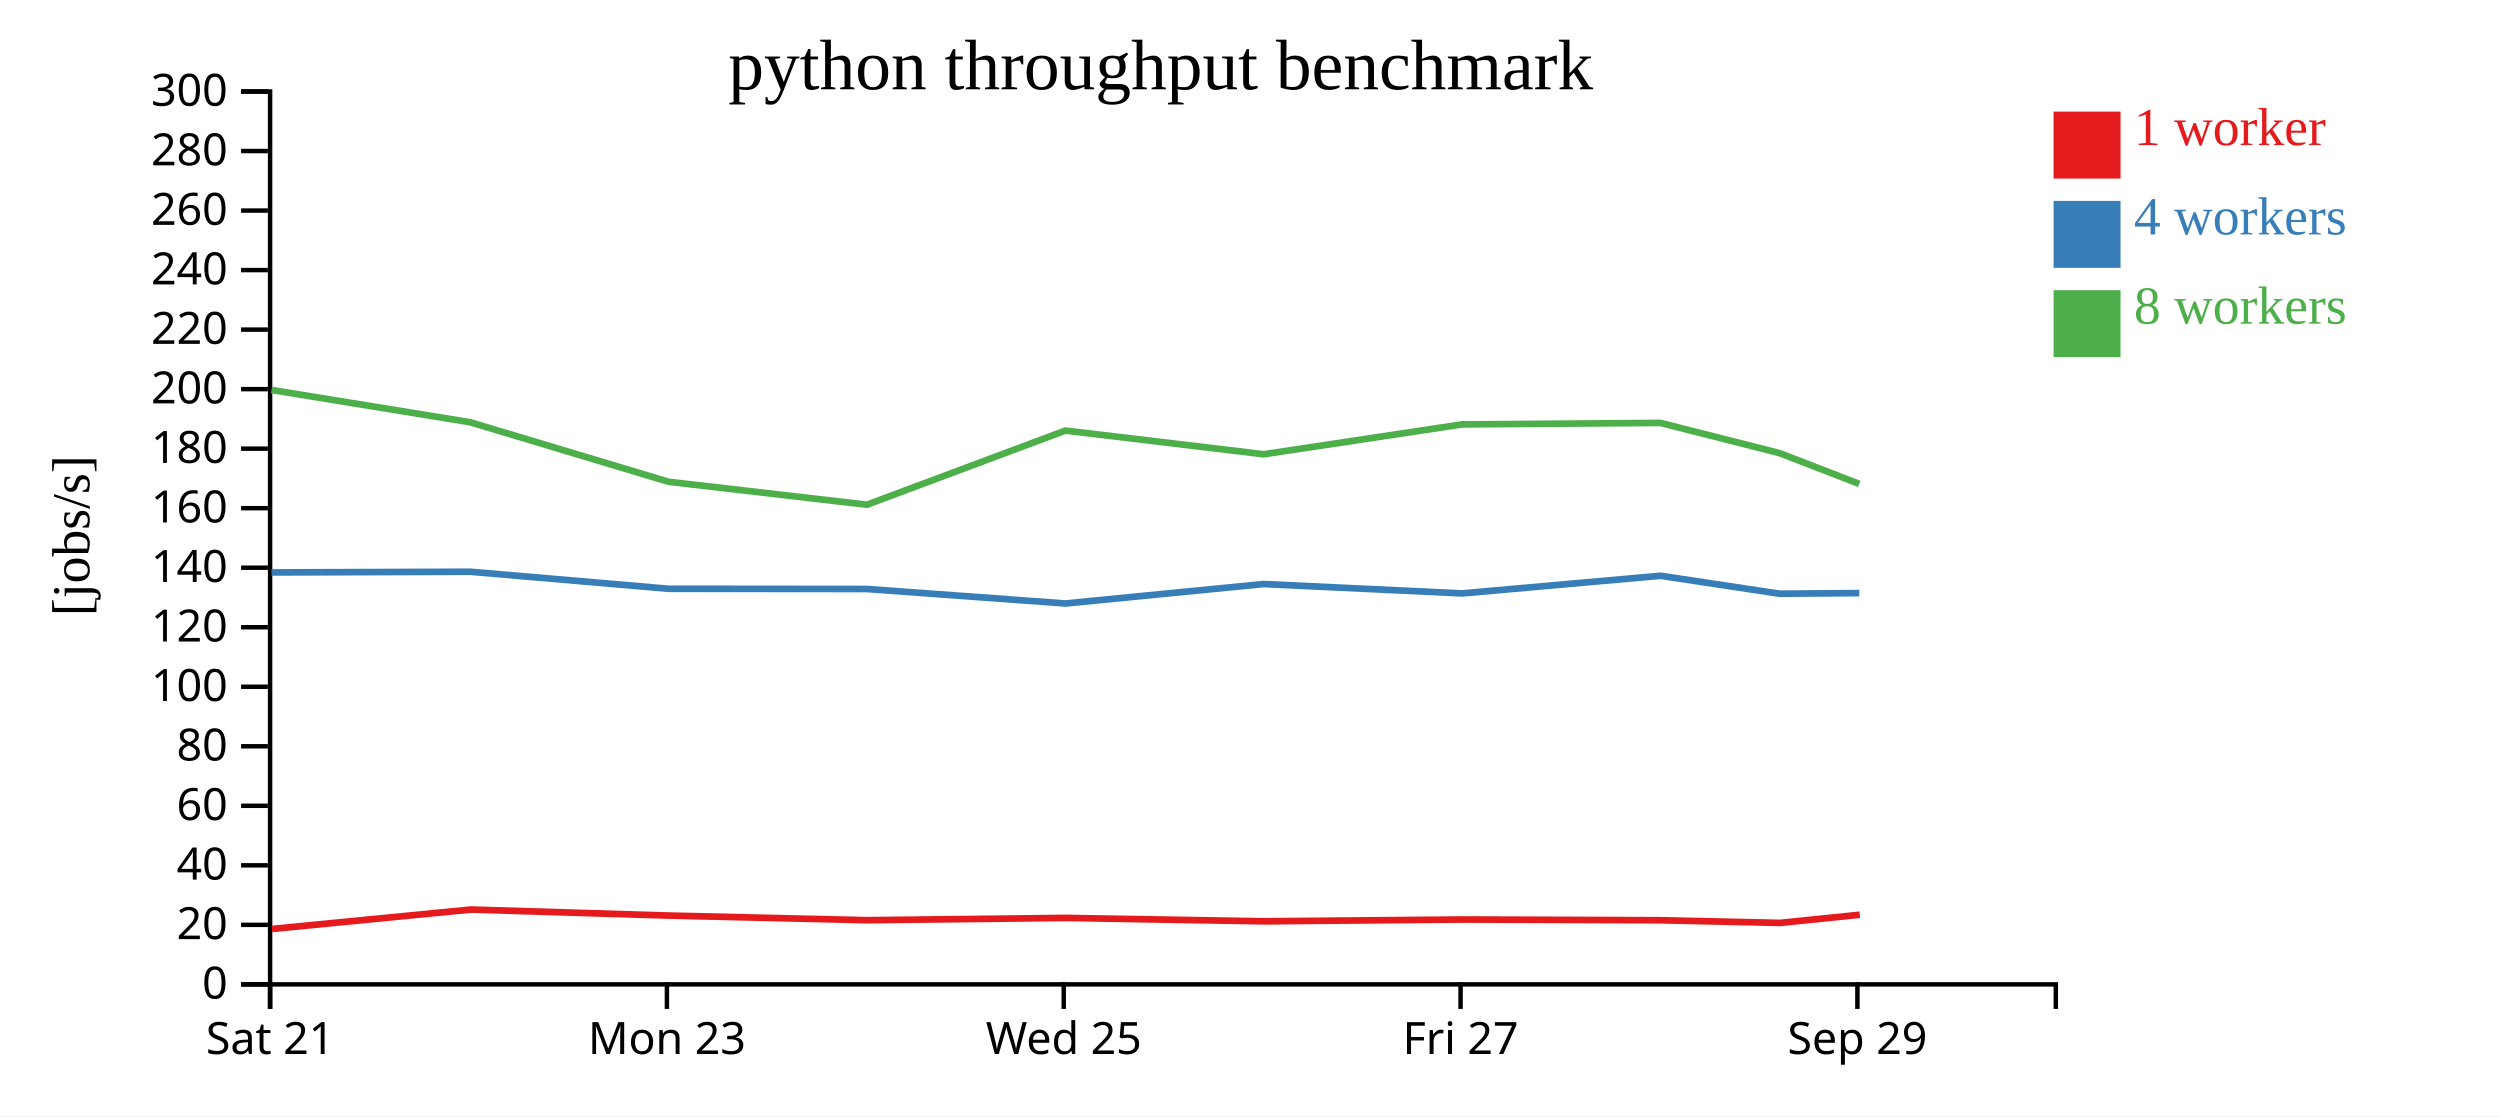
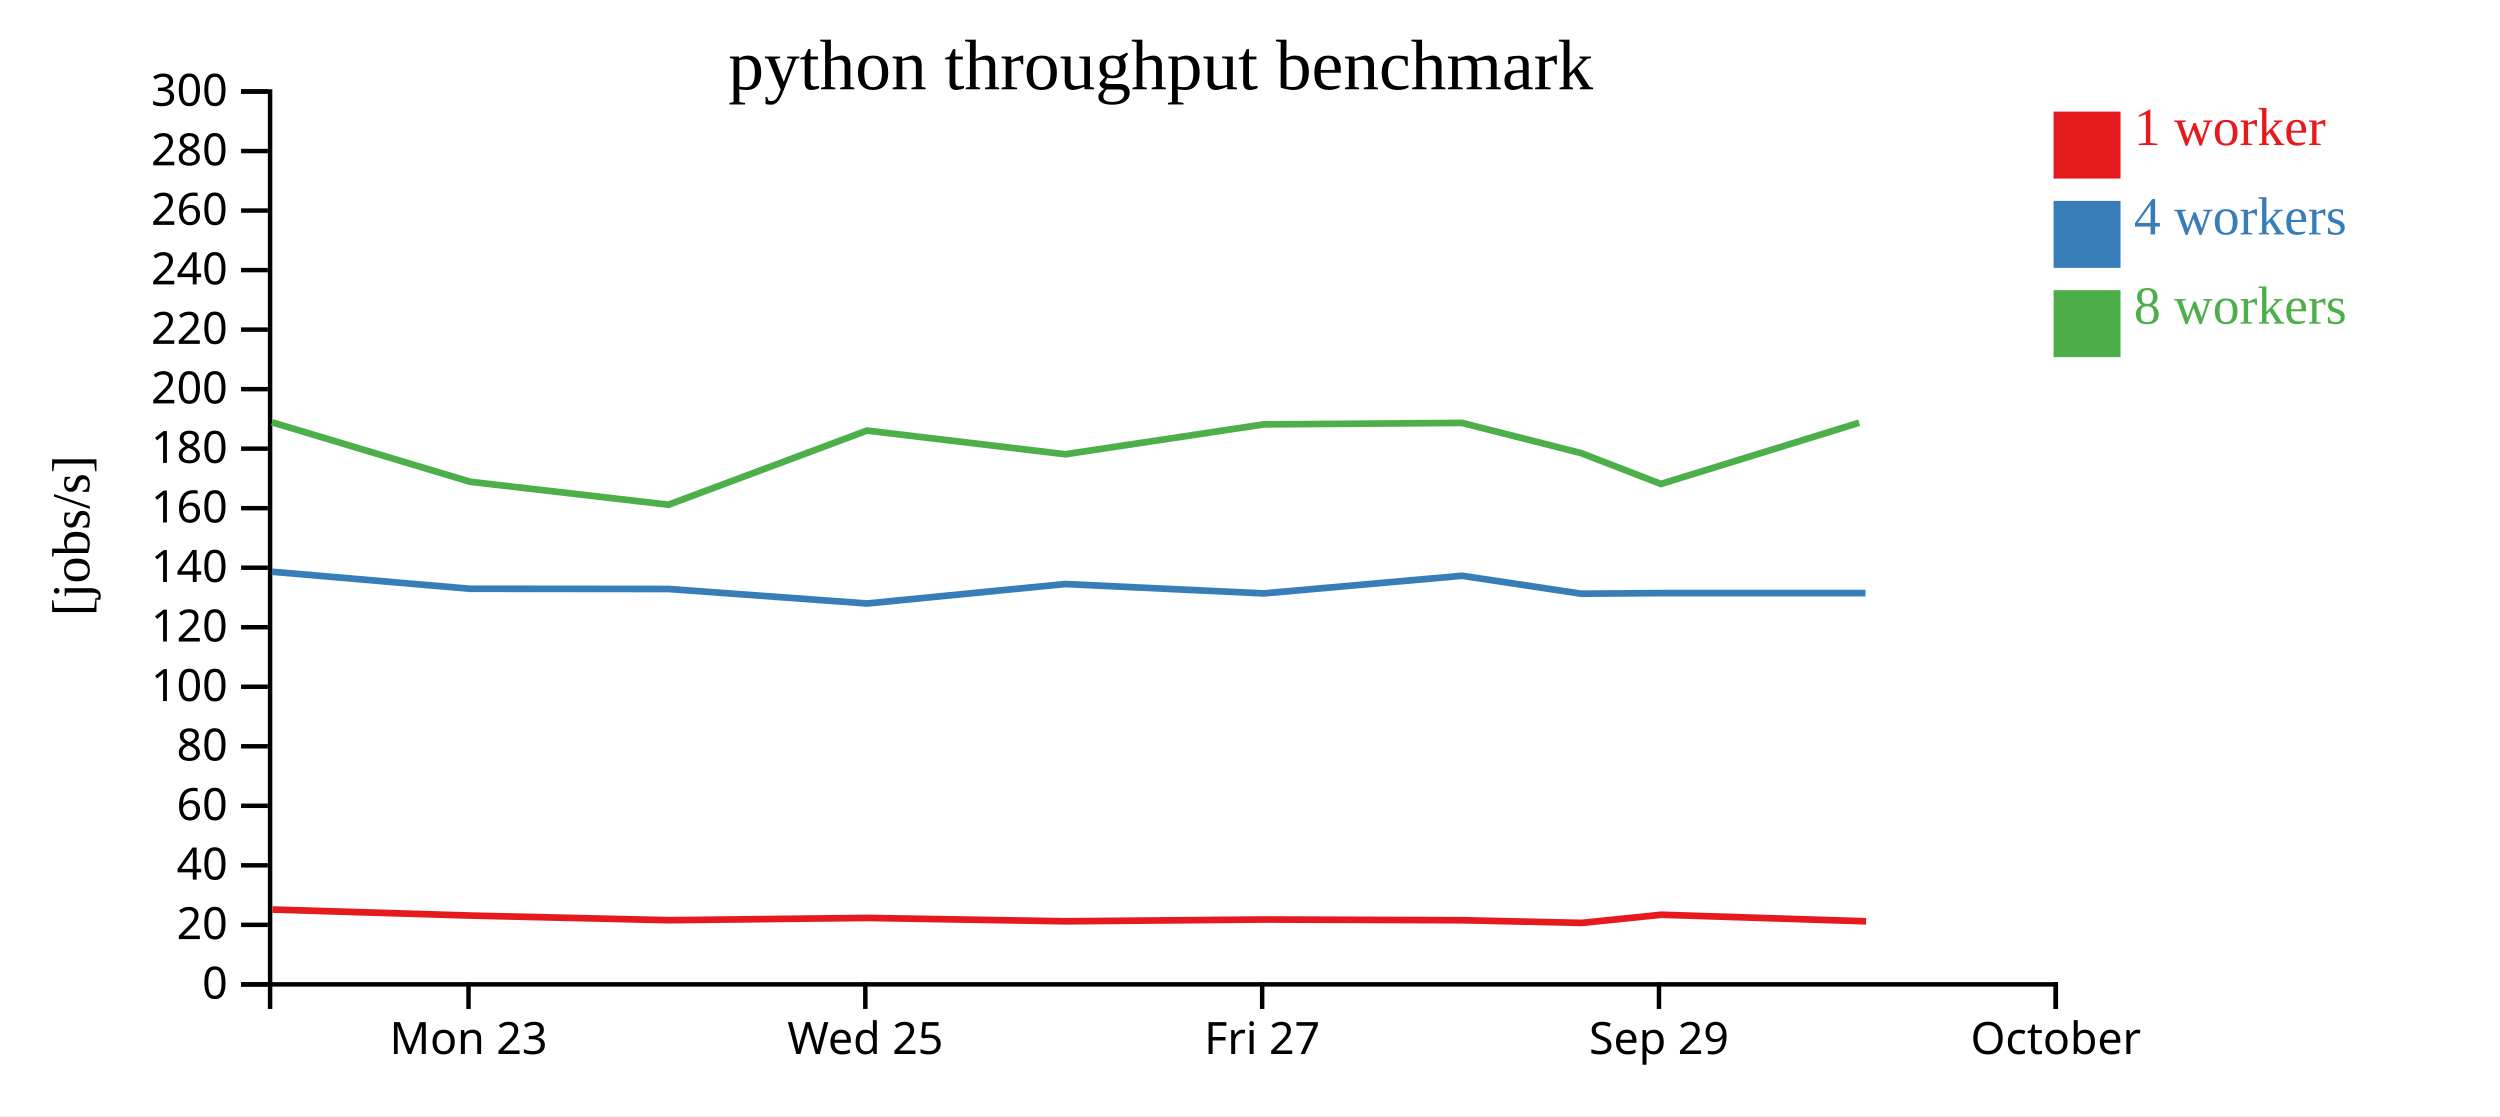
<svg xmlns="http://www.w3.org/2000/svg" width="560" height="250">
  <rect width="100%" height="100%" fill="white" />
  <g transform="translate(60,20)">
    <g transform="translate(0,200)" fill="none" font-size="10" font-family="sans-serif" text-anchor="middle">
      <path class="domain" stroke="currentColor" d="M0.5,6V0.5H400.5V6" />
-       <g class="tick" opacity="1" transform="translate(0.5,0)">
-         <line stroke="currentColor" y2="6" />
-         <text fill="currentColor" y="9" dy="0.71em">Sat 21</text>
-       </g>
-       <g class="tick" opacity="1" transform="translate(89.38889,0)">
+       <g class="tick" opacity="1" transform="translate(44.94444,0)">
        <line stroke="currentColor" y2="6" />
        <text fill="currentColor" y="9" dy="0.71em">Mon 23</text>
      </g>
-       <g class="tick" opacity="1" transform="translate(178.2778,0)">
+       <g class="tick" opacity="1" transform="translate(133.8333,0)">
        <line stroke="currentColor" y2="6" />
        <text fill="currentColor" y="9" dy="0.71em">Wed 25</text>
      </g>
-       <g class="tick" opacity="1" transform="translate(267.1667,0)">
+       <g class="tick" opacity="1" transform="translate(222.7222,0)">
        <line stroke="currentColor" y2="6" />
        <text fill="currentColor" y="9" dy="0.71em">Fri 27</text>
      </g>
-       <g class="tick" opacity="1" transform="translate(356.0556,0)">
+       <g class="tick" opacity="1" transform="translate(311.6111,0)">
        <line stroke="currentColor" y2="6" />
        <text fill="currentColor" y="9" dy="0.71em">Sep 29</text>
+       </g>
+       <g class="tick" opacity="1" transform="translate(400.5,0)">
+         <line stroke="currentColor" y2="6" />
+         <text fill="currentColor" y="9" dy="0.71em">October</text>
      </g>
    </g>
    <g fill="none" font-size="10" font-family="sans-serif" text-anchor="end">
      <path class="domain" stroke="currentColor" d="M-6,200.5H0.5V0.5H-6" />
      <g class="tick" opacity="1" transform="translate(0,200.5)">
        <line stroke="currentColor" x2="-6" />
        <text fill="currentColor" x="-9" dy="0.32em">0</text>
      </g>
      <g class="tick" opacity="1" transform="translate(0,187.1667)">
        <line stroke="currentColor" x2="-6" />
        <text fill="currentColor" x="-9" dy="0.32em">20</text>
      </g>
      <g class="tick" opacity="1" transform="translate(0,173.8333)">
        <line stroke="currentColor" x2="-6" />
        <text fill="currentColor" x="-9" dy="0.32em">40</text>
      </g>
      <g class="tick" opacity="1" transform="translate(0,160.5)">
        <line stroke="currentColor" x2="-6" />
        <text fill="currentColor" x="-9" dy="0.32em">60</text>
      </g>
      <g class="tick" opacity="1" transform="translate(0,147.1667)">
        <line stroke="currentColor" x2="-6" />
        <text fill="currentColor" x="-9" dy="0.32em">80</text>
      </g>
      <g class="tick" opacity="1" transform="translate(0,133.8333)">
        <line stroke="currentColor" x2="-6" />
        <text fill="currentColor" x="-9" dy="0.32em">100</text>
      </g>
      <g class="tick" opacity="1" transform="translate(0,120.5)">
        <line stroke="currentColor" x2="-6" />
        <text fill="currentColor" x="-9" dy="0.32em">120</text>
      </g>
      <g class="tick" opacity="1" transform="translate(0,107.1667)">
        <line stroke="currentColor" x2="-6" />
        <text fill="currentColor" x="-9" dy="0.32em">140</text>
      </g>
      <g class="tick" opacity="1" transform="translate(0,93.83333)">
        <line stroke="currentColor" x2="-6" />
        <text fill="currentColor" x="-9" dy="0.32em">160</text>
      </g>
      <g class="tick" opacity="1" transform="translate(0,80.5)">
        <line stroke="currentColor" x2="-6" />
        <text fill="currentColor" x="-9" dy="0.32em">180</text>
      </g>
      <g class="tick" opacity="1" transform="translate(0,67.16667)">
        <line stroke="currentColor" x2="-6" />
        <text fill="currentColor" x="-9" dy="0.32em">200</text>
      </g>
      <g class="tick" opacity="1" transform="translate(0,53.83333)">
        <line stroke="currentColor" x2="-6" />
        <text fill="currentColor" x="-9" dy="0.32em">220</text>
      </g>
      <g class="tick" opacity="1" transform="translate(0,40.5)">
        <line stroke="currentColor" x2="-6" />
        <text fill="currentColor" x="-9" dy="0.32em">240</text>
      </g>
      <g class="tick" opacity="1" transform="translate(0,27.16667)">
        <line stroke="currentColor" x2="-6" />
        <text fill="currentColor" x="-9" dy="0.32em">260</text>
      </g>
      <g class="tick" opacity="1" transform="translate(0,13.83333)">
        <line stroke="currentColor" x2="-6" />
        <text fill="currentColor" x="-9" dy="0.32em">280</text>
      </g>
      <g class="tick" opacity="1" transform="translate(0,0.5)">
        <line stroke="currentColor" x2="-6" />
        <text fill="currentColor" x="-9" dy="0.32em">300</text>
      </g>
    </g>
    <text text-anchor="middle" style="font-size: 12px" transform="rotate(-90)" y="-40" x="-100">[jobs/s]</text>
    <text text-anchor="middle" style="font-size: 16px" y="0" x="200">python throughput benchmark</text>
-     <path class="line" fill="none" stroke="#e41a1c" stroke-width="1.5" d="M0.916,188.088L45.464,183.74L89.867,185.089L134.266,186.125L178.726,185.614L223.154,186.371L267.623,185.97L312.046,186.135L338.751,186.733L356.597,184.903" />
-     <path class="line" fill="none" stroke="#377eb8" stroke-width="1.5" d="M0.813,108.223L45.358,108.071L89.781,111.887L134.181,111.933L178.644,115.182L223.058,110.826L267.526,112.922L311.943,108.975L338.632,112.991L356.483,112.854" />
-     <path class="line" fill="none" stroke="#4daf4a" stroke-width="1.5" d="M0.808,67.356L45.362,74.592L89.746,87.918L134.185,93.06L178.63,76.452L223.06,81.755L267.519,75.062L311.948,74.734L338.628,81.503L356.485,88.405" />
+     <path class="line" fill="none" stroke="#e41a1c" stroke-width="1.5" d="M1.02,183.74L45.423,185.089L89.822,186.125L134.282,185.614L178.709,186.371L223.179,185.97L267.602,186.135L294.307,186.733L312.153,184.903L357.991,186.371" />
+     <path class="line" fill="none" stroke="#377eb8" stroke-width="1.5" d="M0.914,108.071L45.337,111.887L89.737,111.933L134.199,115.182L178.613,110.826L223.081,112.922L267.498,108.975L294.187,112.991L312.038,112.854L357.869,112.854" />
+     <path class="line" fill="none" stroke="#4daf4a" stroke-width="1.5" d="M0.918,74.592L45.301,87.918L89.741,93.06L134.186,76.452L178.616,81.755L223.074,75.062L267.504,74.734L294.184,81.503L312.04,88.405L356.461,74.687" />
    <rect class="dot" x="400" y="5" width="15" height="15" style="fill: #e41a1c;" />
    <rect class="dot" x="400" y="25" width="15" height="15" style="fill: #377eb8;" />
    <rect class="dot" x="400" y="45" width="15" height="15" style="fill: #4daf4a;" />
    <text class="label" x="418" y="12.5" style="fill: #e41a1c; alignment-baseline: middle;" text-anchor="left">1 worker</text>
    <text class="label" x="418" y="32.5" style="fill: #377eb8; alignment-baseline: middle;" text-anchor="left">4 workers</text>
    <text class="label" x="418" y="52.5" style="fill: #4daf4a; alignment-baseline: middle;" text-anchor="left">8 workers</text>
  </g>
</svg>
